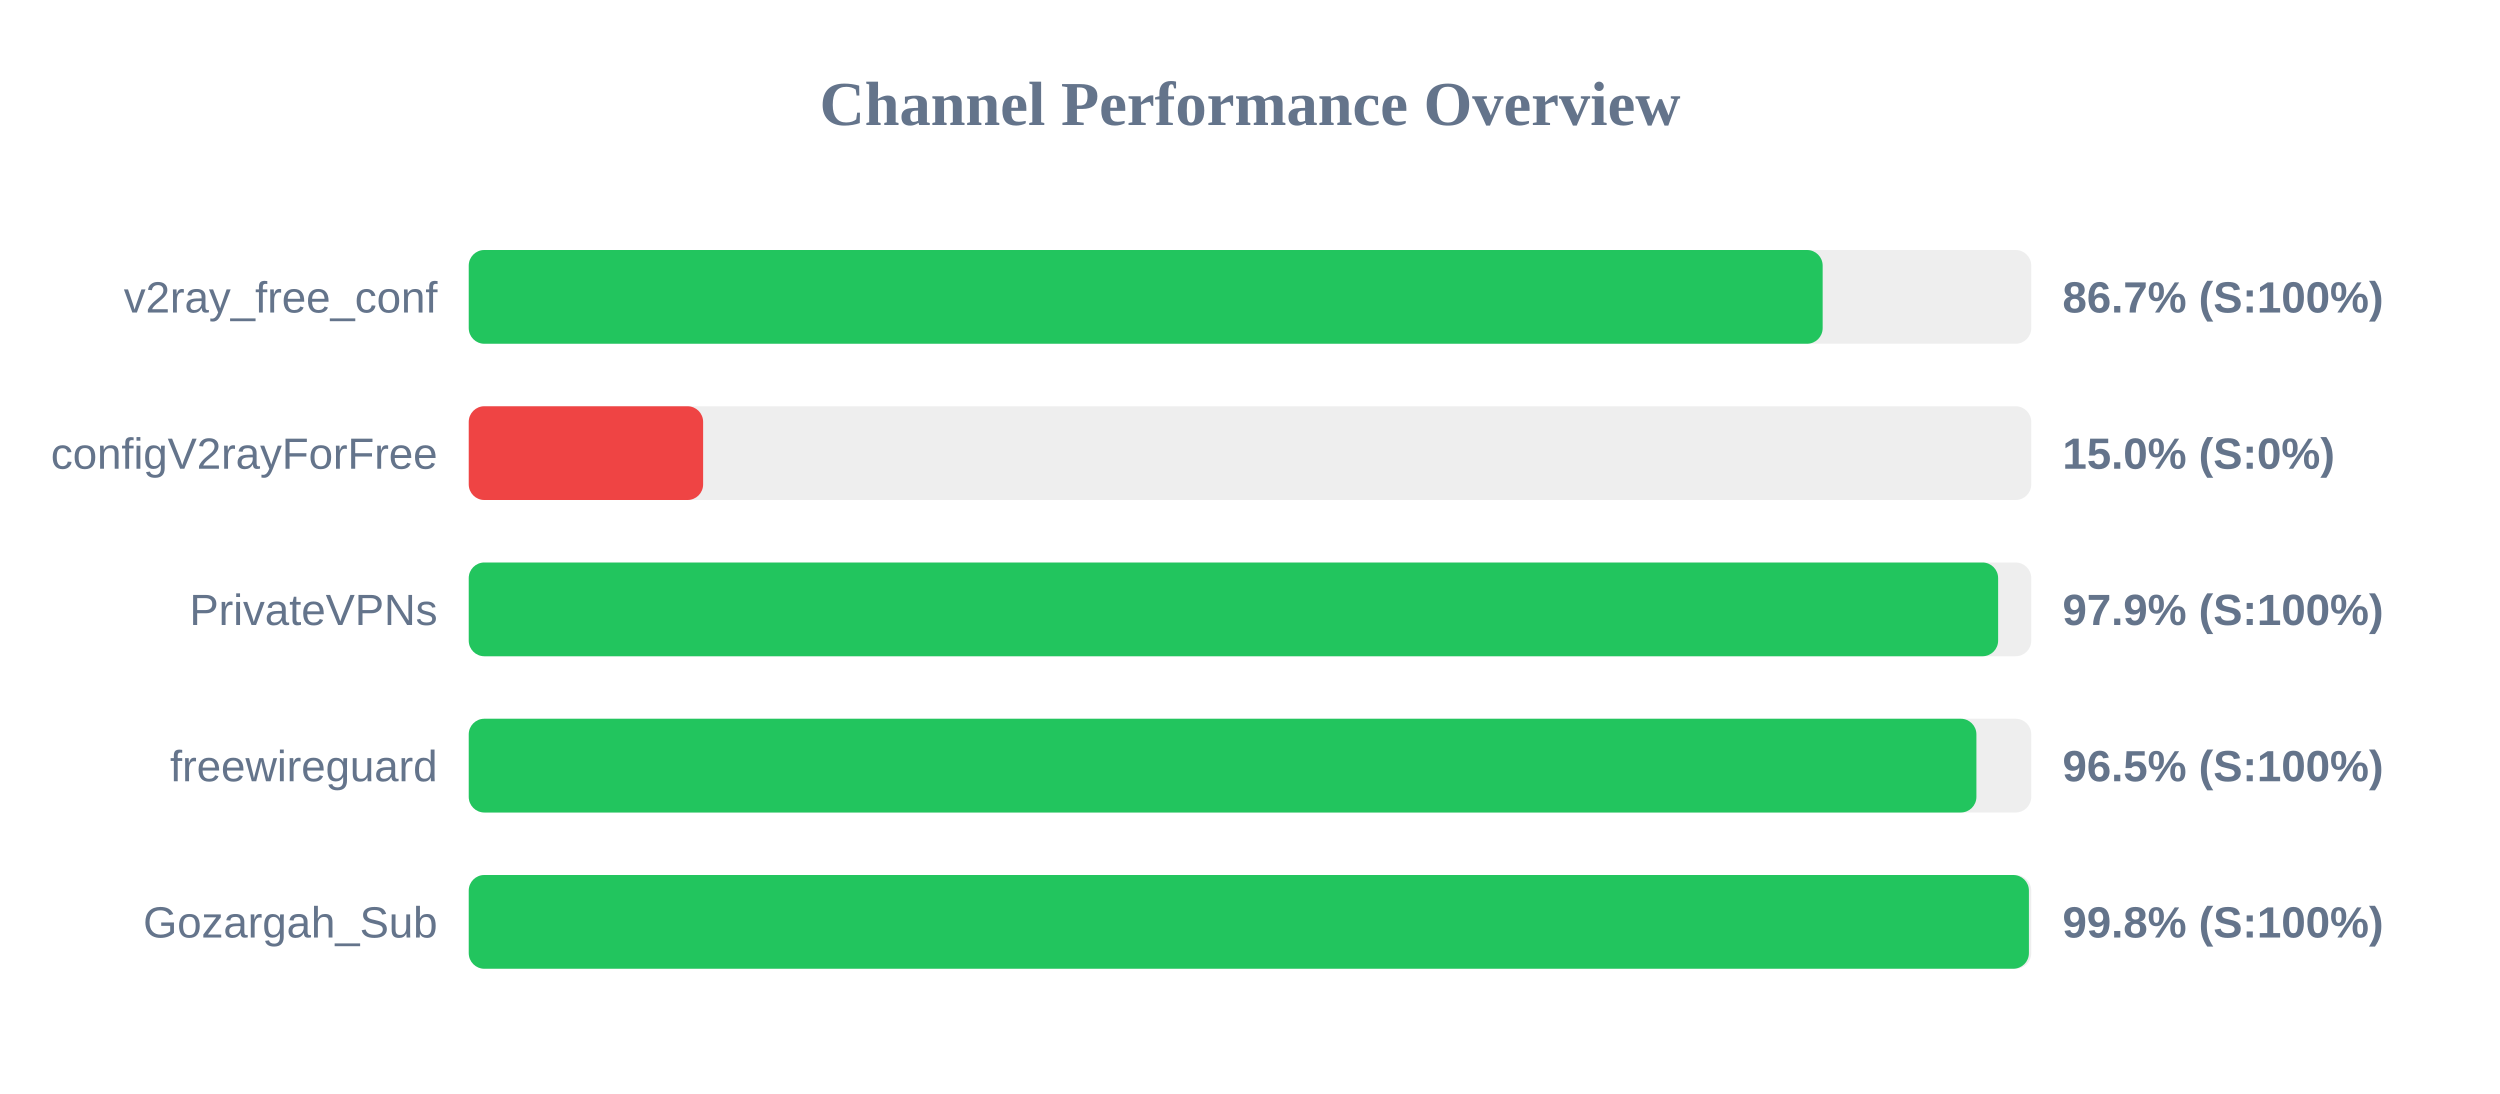
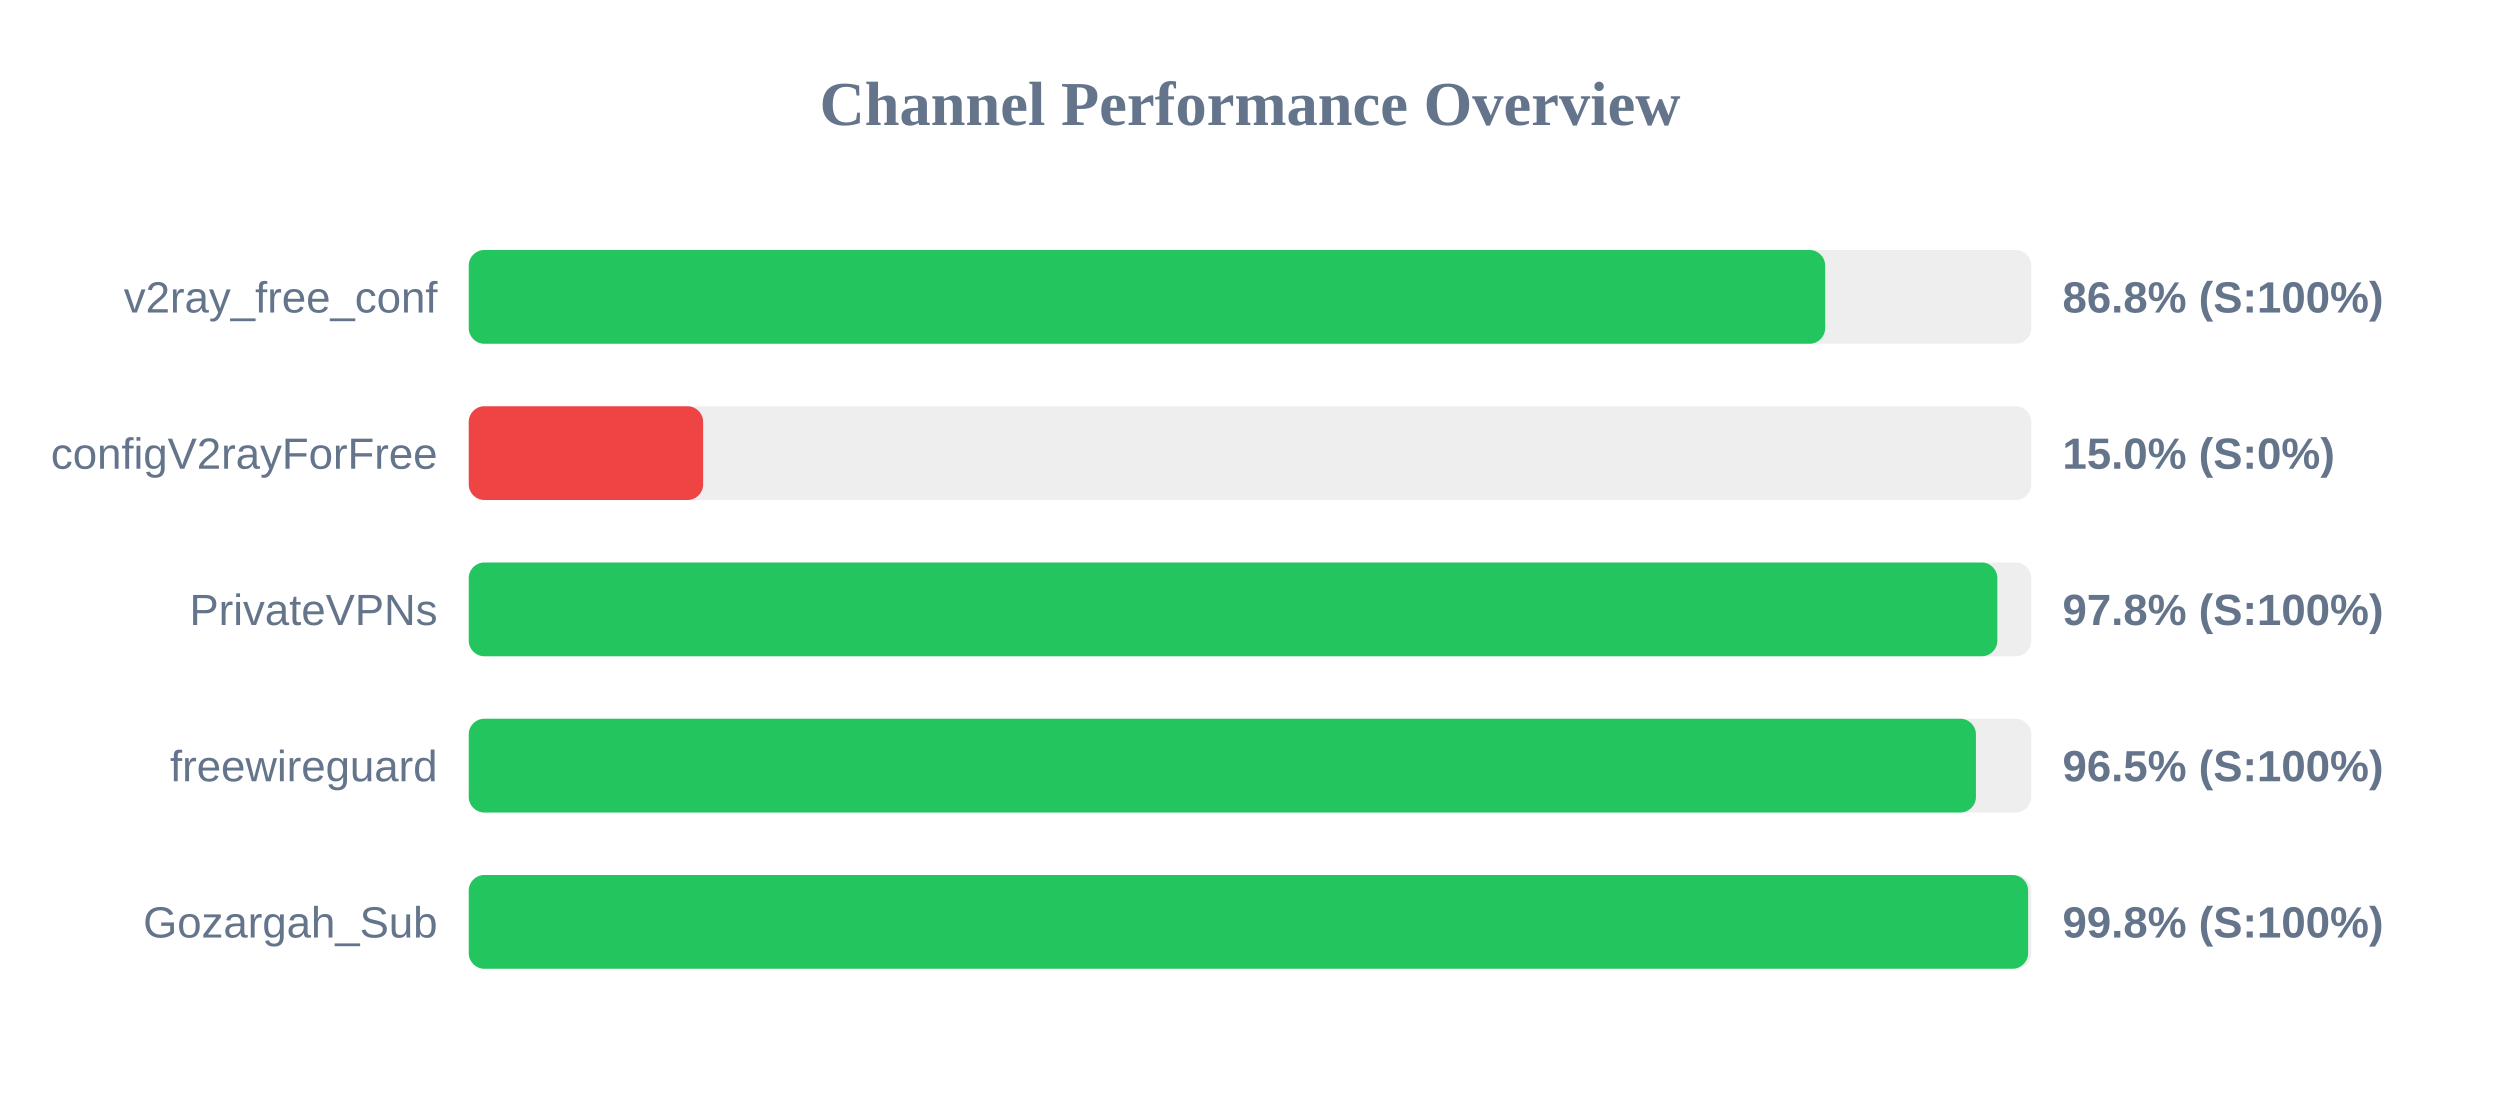
<svg xmlns="http://www.w3.org/2000/svg" width="800" height="350" version="1.1">
  <style>
        .row { font: 14px Arial; fill: #64748b; }
        .score { font: bold 14px Arial; fill: #64748b; }
    </style>
  <text x="400" y="40" text-anchor="middle" font-size="20px" font-weight="bold" fill="#64748b">Channel Performance Overview</text>
  <rect x="150" y="80" width="500" height="30" fill="#eee" rx="5" />
-   <rect x="150" y="80" width="433.25" height="30" fill="#22c55e" rx="5" />
+   <rect x="150" y="80" width="434.05" height="30" fill="#22c55e" rx="5" />
  <text x="140" y="100" text-anchor="end" class="row">v2ray_free_conf</text>
-   <text x="660" y="100" text-anchor="start" class="score">86.7% (S:100%)</text>
+   <text x="660" y="100" text-anchor="start" class="score">86.8% (S:100%)</text>
  <rect x="150" y="130" width="500" height="30" fill="#eee" rx="5" />
  <rect x="150" y="130" width="75.0" height="30" fill="#ef4444" rx="5" />
  <text x="140" y="150" text-anchor="end" class="row">configV2rayForFree</text>
  <text x="660" y="150" text-anchor="start" class="score">15.0% (S:0%)</text>
  <rect x="150" y="180" width="500" height="30" fill="#eee" rx="5" />
-   <rect x="150" y="180" width="489.4" height="30" fill="#22c55e" rx="5" />
+   <rect x="150" y="180" width="489.15" height="30" fill="#22c55e" rx="5" />
  <text x="140" y="200" text-anchor="end" class="row">PrivateVPNs</text>
-   <text x="660" y="200" text-anchor="start" class="score">97.9% (S:100%)</text>
+   <text x="660" y="200" text-anchor="start" class="score">97.8% (S:100%)</text>
  <rect x="150" y="230" width="500" height="30" fill="#eee" rx="5" />
-   <rect x="150" y="230" width="482.45" height="30" fill="#22c55e" rx="5" />
+   <rect x="150" y="230" width="482.3" height="30" fill="#22c55e" rx="5" />
  <text x="140" y="250" text-anchor="end" class="row">freewireguard</text>
  <text x="660" y="250" text-anchor="start" class="score">96.5% (S:100%)</text>
  <rect x="150" y="280" width="500" height="30" fill="#eee" rx="5" />
-   <rect x="150" y="280" width="499.25" height="30" fill="#22c55e" rx="5" />
+   <rect x="150" y="280" width="499.0" height="30" fill="#22c55e" rx="5" />
  <text x="140" y="300" text-anchor="end" class="row">Gozargah_Sub</text>
  <text x="660" y="300" text-anchor="start" class="score">99.8% (S:100%)</text>
</svg>
